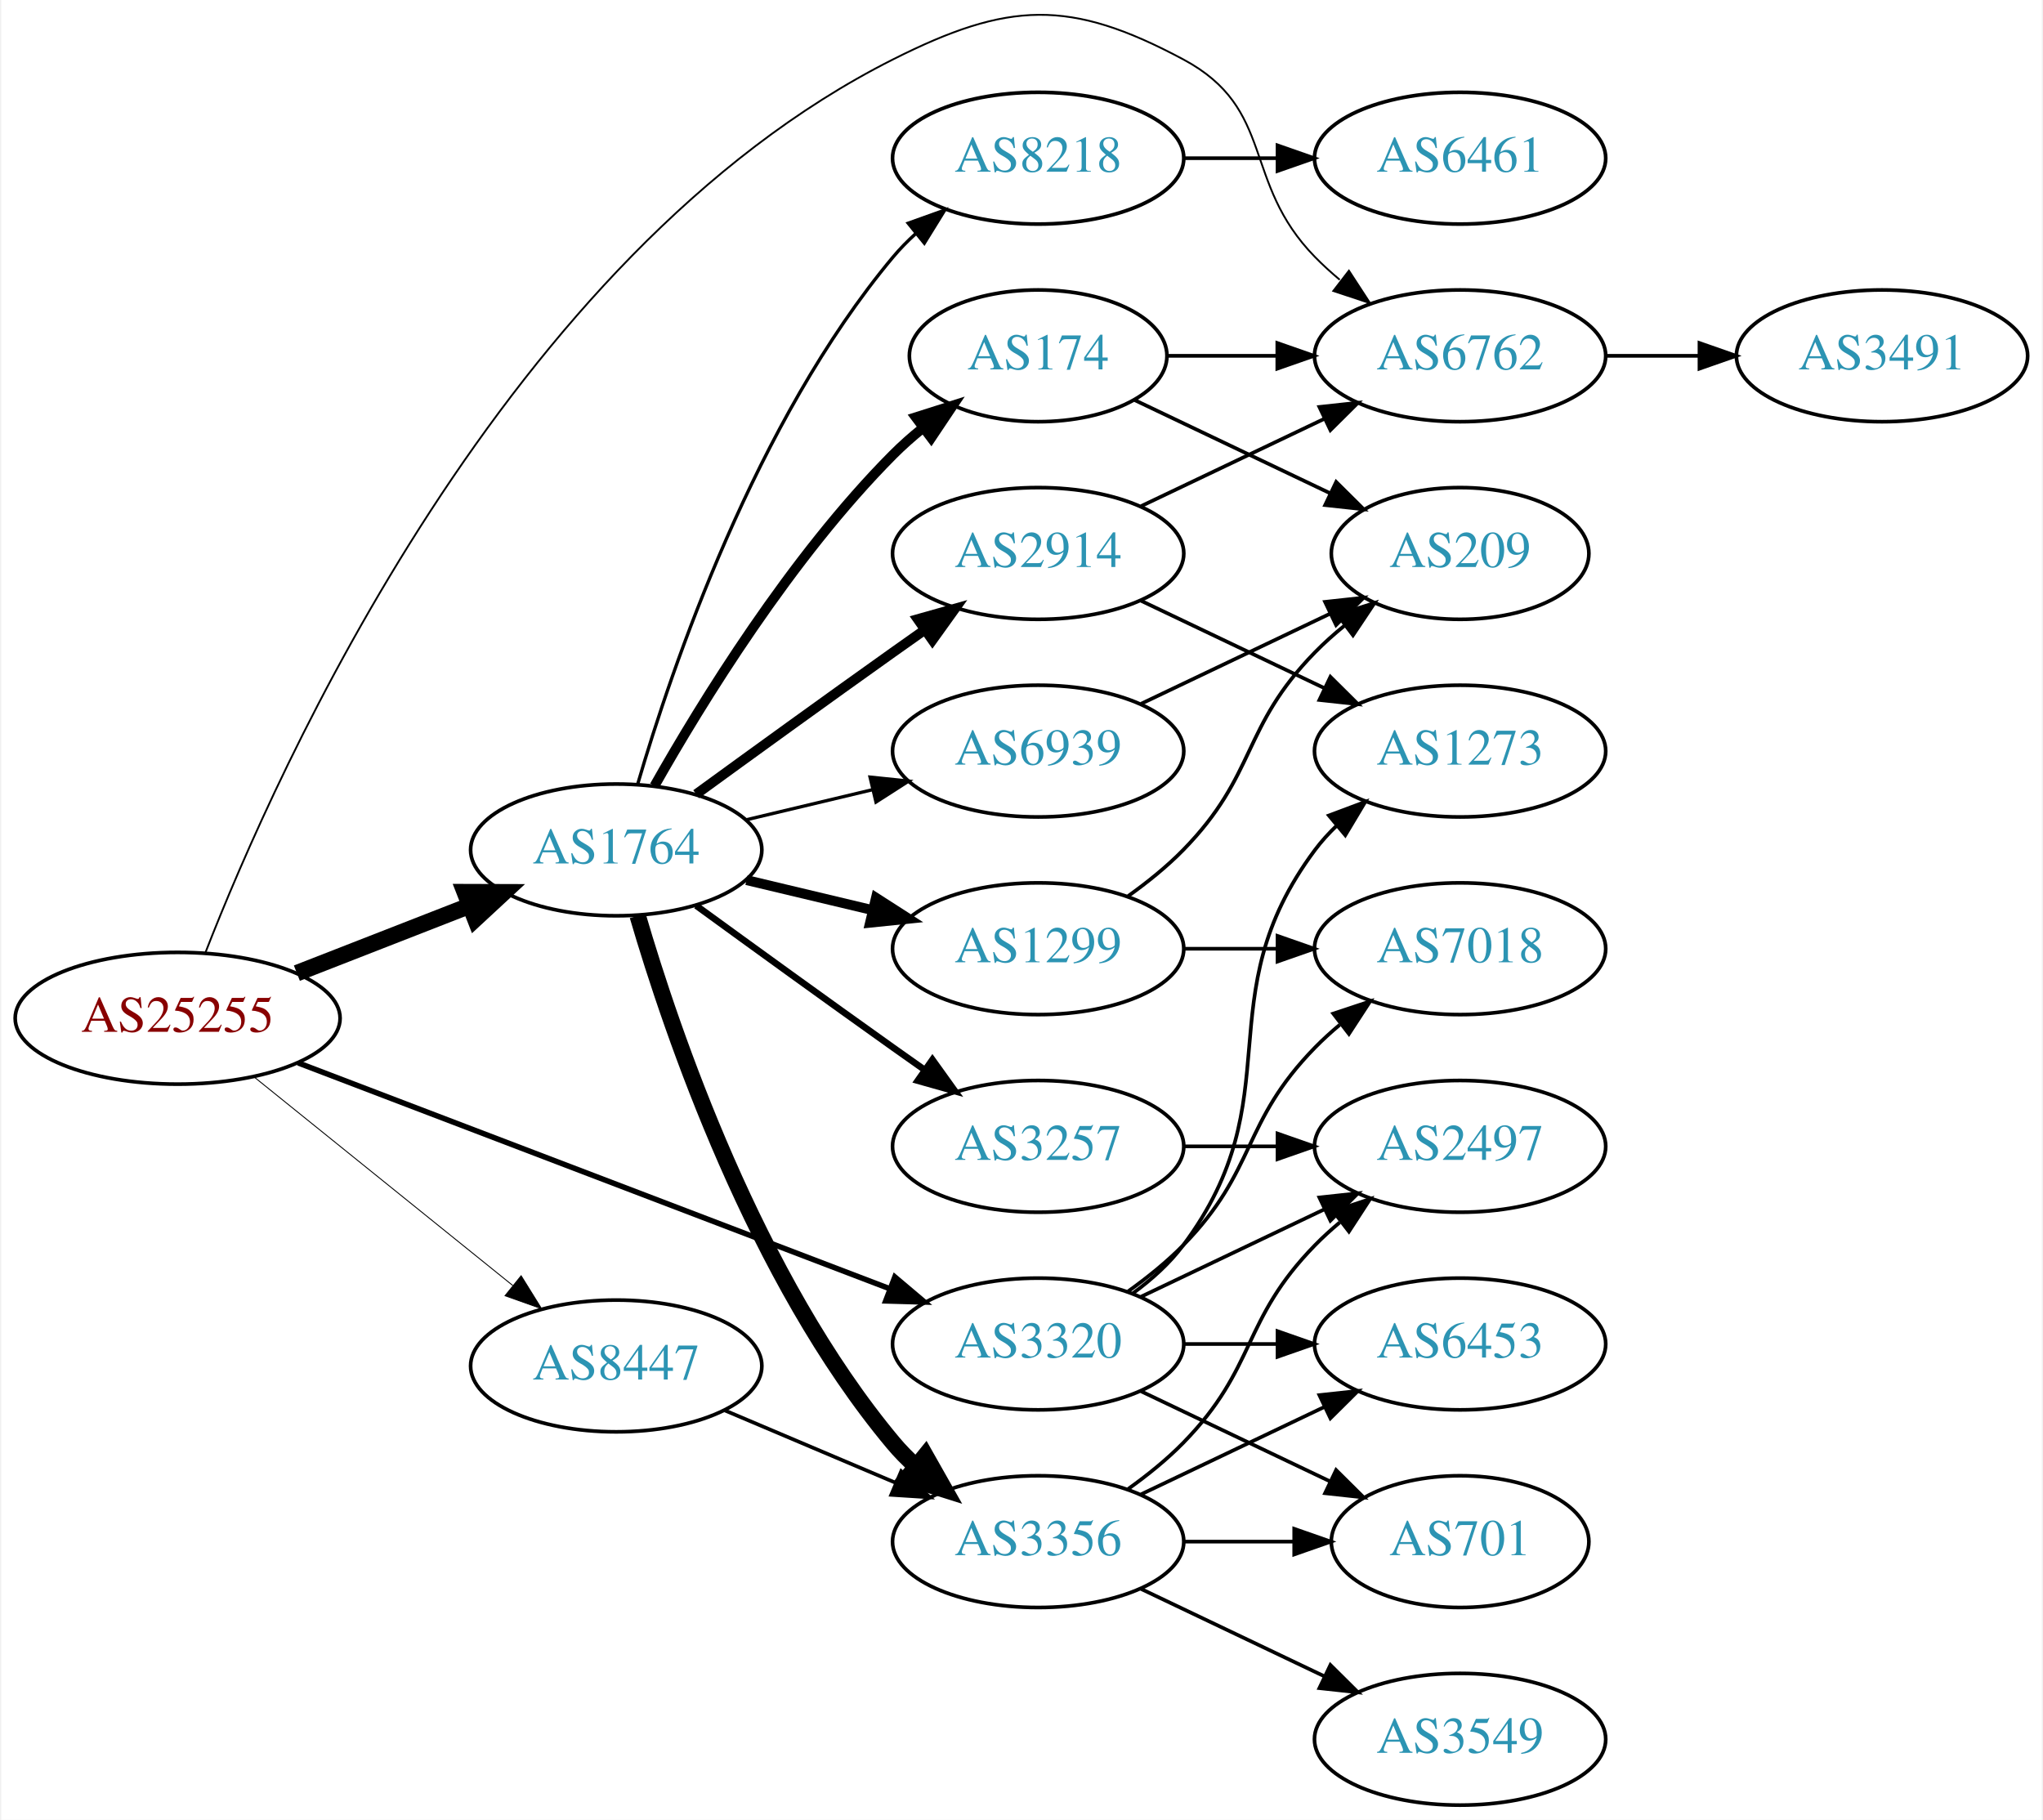
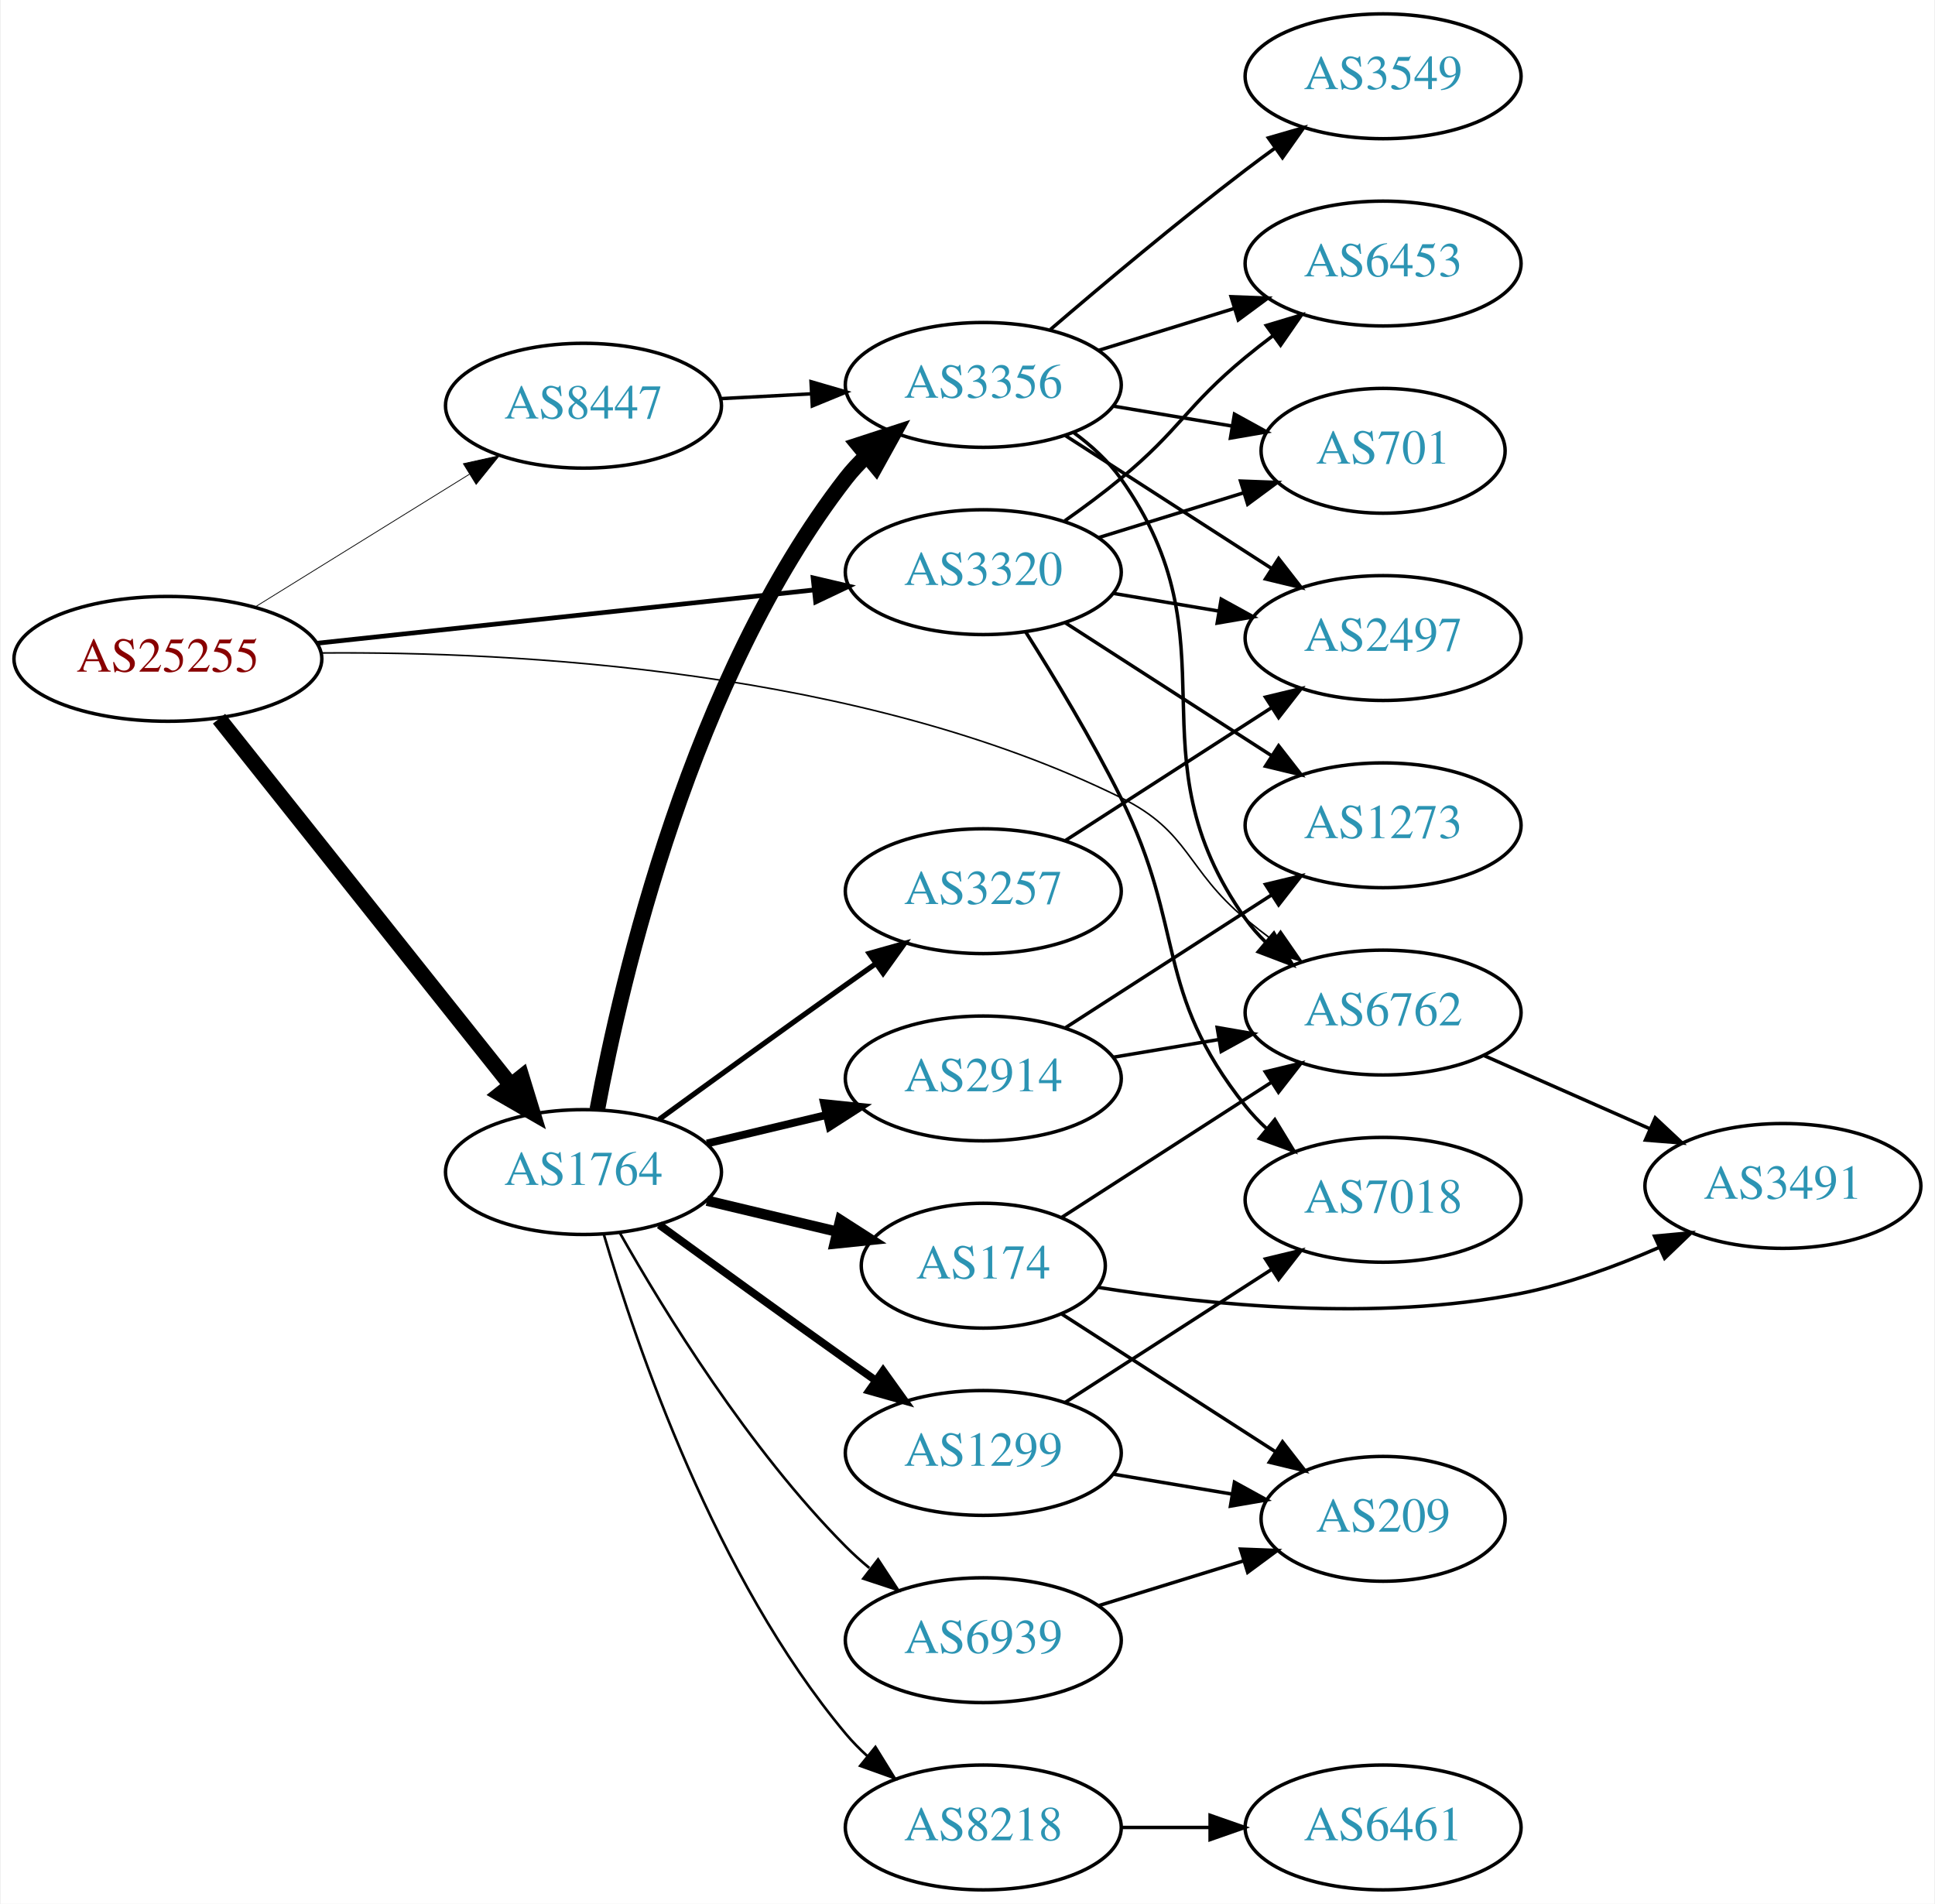
- <svg xmlns="http://www.w3.org/2000/svg" xmlns:xlink="http://www.w3.org/1999/xlink" width="558pt" height="497pt" viewBox="0.00 0.00 557.56 497.22">
-   <g id="graph0" class="graph" transform="scale(1 1) rotate(0) translate(4 493.225)">
-     <polygon fill="white" stroke="none" points="-4,4 -4,-493.225 553.564,-493.225 553.564,4 -4,4" />
+ <svg xmlns="http://www.w3.org/2000/svg" xmlns:xlink="http://www.w3.org/1999/xlink" width="558pt" height="549pt" viewBox="0.00 0.00 557.56 549.00">
+   <g id="graph0" class="graph" transform="scale(1 1) rotate(0) translate(4 545)">
+     <polygon fill="white" stroke="none" points="-4,4 -4,-545 553.564,-545 553.564,4 -4,4" />
    <g id="node1" class="node">
      <g id="a_node1">
        <a xlink:href="/asn/25255" xlink:title="AS25255 ~ ==&gt; TELE2 AUSTRIA &lt;== [AT]">
-           <ellipse fill="#ffffff" stroke="black" cx="44.196" cy="-215" rx="44.393" ry="18" />
-           <text text-anchor="middle" x="44.196" y="-211.3" font-family="Times,serif" font-size="14.00" fill="#880000">AS25255</text>
+           <ellipse fill="#ffffff" stroke="black" cx="44.196" cy="-355" rx="44.393" ry="18" />
+           <text text-anchor="middle" x="44.196" y="-351.3" font-family="Times,serif" font-size="14.00" fill="#880000">AS25255</text>
        </a>
      </g>
    </g>
    <g id="node2" class="node">
      <g id="a_node2">
        <a xlink:href="/asn/1764" xlink:title="AS1764 ~ NEXTLAYER-AS [AT]">
-           <ellipse fill="#ffffff" stroke="black" cx="164.039" cy="-261" rx="39.794" ry="18" />
-           <text text-anchor="middle" x="164.039" y="-257.3" font-family="Times,serif" font-size="14.00" fill="#2c94b3">AS1764</text>
+           <ellipse fill="#ffffff" stroke="black" cx="164.039" cy="-207" rx="39.794" ry="18" />
+           <text text-anchor="middle" x="164.039" y="-203.3" font-family="Times,serif" font-size="14.00" fill="#2c94b3">AS1764</text>
        </a>
      </g>
    </g>
    <g id="edge1" class="edge">
-       <path fill="none" stroke="black" stroke-width="4.5" d="M76.776,-227.327C91.205,-232.96 108.444,-239.689 123.706,-245.646" />
-       <polygon fill="black" stroke="black" stroke-width="4.5" points="122.652,-249.462 133.399,-249.43 125.516,-242.126 122.652,-249.462" />
+       <path fill="none" stroke="black" stroke-width="4.5" d="M58.945,-337.733C79.7,-311.666 119.146,-262.126 143.07,-232.079" />
+       <polygon fill="black" stroke="black" stroke-width="4.5" points="146.229,-234.433 149.378,-224.157 140.068,-229.528 146.229,-234.433" />
    </g>
    <g id="node3" class="node">
      <g id="a_node3">
        <a xlink:href="/asn/3320" xlink:title="AS3320 ~ DTAG [DE]">
-           <ellipse fill="#ffffff" stroke="black" cx="279.332" cy="-126" rx="39.794" ry="18" />
-           <text text-anchor="middle" x="279.332" y="-122.3" font-family="Times,serif" font-size="14.00" fill="#2c94b3">AS3320</text>
+           <ellipse fill="#ffffff" stroke="black" cx="279.332" cy="-380" rx="39.794" ry="18" />
+           <text text-anchor="middle" x="279.332" y="-376.3" font-family="Times,serif" font-size="14.00" fill="#2c94b3">AS3320</text>
        </a>
      </g>
    </g>
    <g id="edge2" class="edge">
-       <path fill="none" stroke="black" stroke-width="1.5" d="M77.124,-202.812C119.182,-186.756 193.134,-158.525 238.714,-141.124" />
-       <polygon fill="black" stroke="black" stroke-width="1.5" points="240.171,-144.314 248.265,-137.478 237.675,-137.775 240.171,-144.314" />
+       <path fill="none" stroke="black" stroke-width="1.35" d="M87.145,-359.498C127.475,-363.823 188.363,-370.352 230.544,-374.876" />
+       <polygon fill="black" stroke="black" stroke-width="1.35" points="230.258,-378.365 240.574,-375.951 231.004,-371.405 230.258,-378.365" />
    </g>
    <g id="node4" class="node">
      <g id="a_node4">
        <a xlink:href="/asn/6762" xlink:title="AS6762 ~ TELECOM ITALIA SPARKLE S.p.A. [IT]">
-           <ellipse fill="#ffffff" stroke="black" cx="394.625" cy="-396" rx="39.794" ry="18" />
-           <text text-anchor="middle" x="394.625" y="-392.3" font-family="Times,serif" font-size="14.00" fill="#2c94b3">AS6762</text>
+           <ellipse fill="#ffffff" stroke="black" cx="394.625" cy="-253" rx="39.794" ry="18" />
+           <text text-anchor="middle" x="394.625" y="-249.3" font-family="Times,serif" font-size="14.00" fill="#2c94b3">AS6762</text>
        </a>
      </g>
    </g>
    <g id="edge3" class="edge">
-       <path fill="none" stroke="black" stroke-width="0.5" d="M51.761,-232.87C71.219,-282.834 133.919,-423.791 239.685,-477 271.167,-492.838 287.907,-493.629 318.978,-477 344.409,-463.39 334.806,-443.617 354.978,-423 357.071,-420.861 359.354,-418.782 361.731,-416.79" />
-       <polygon fill="black" stroke="black" stroke-width="0.5" points="364.249,-419.268 370.031,-410.389 359.974,-413.725 364.249,-419.268" />
+       <path fill="none" stroke="black" stroke-width="0.45" d="M88.398,-356.697C144.475,-357.164 244.016,-351.971 318.978,-315 338.992,-305.129 337.775,-294.214 354.978,-280 357.502,-277.915 360.181,-275.822 362.904,-273.775" />
+       <polygon fill="black" stroke="black" stroke-width="0.45" points="365.064,-276.532 371.099,-267.824 360.951,-270.868 365.064,-276.532" />
    </g>
    <g id="node5" class="node">
      <g id="a_node5">
        <a xlink:href="/asn/8447" xlink:title="AS8447 ~ A1 Telekom Austria AG [AT]">
-           <ellipse fill="#ffffff" stroke="black" cx="164.039" cy="-120" rx="39.794" ry="18" />
-           <text text-anchor="middle" x="164.039" y="-116.3" font-family="Times,serif" font-size="14.00" fill="#2c94b3">AS8447</text>
+           <ellipse fill="#ffffff" stroke="black" cx="164.039" cy="-428" rx="39.794" ry="18" />
+           <text text-anchor="middle" x="164.039" y="-424.3" font-family="Times,serif" font-size="14.00" fill="#2c94b3">AS8447</text>
        </a>
      </g>
    </g>
    <g id="edge4" class="edge">
-       <path fill="none" stroke="black" stroke-width="0.25" d="M64.92,-199.099C84.325,-183.456 114.111,-159.443 135.775,-141.979" />
-       <polygon fill="black" stroke="black" stroke-width="0.25" points="138.054,-144.638 143.642,-135.637 133.66,-139.188 138.054,-144.638" />
+       <path fill="none" stroke="black" stroke-width="0.225" d="M69.328,-369.949C87.196,-381.018 111.715,-396.206 131.191,-408.271" />
+       <polygon fill="black" stroke="black" stroke-width="0.225" points="129.398,-411.278 139.742,-413.569 133.085,-405.327 129.398,-411.278" />
    </g>
    <g id="node6" class="node">
      <g id="a_node6">
-         <a xlink:href="/asn/2914" xlink:title="AS2914 ~ NTT America, Inc. [US]">
-           <ellipse fill="#ffffff" stroke="black" cx="279.332" cy="-342" rx="39.794" ry="18" />
-           <text text-anchor="middle" x="279.332" y="-338.3" font-family="Times,serif" font-size="14.00" fill="#2c94b3">AS2914</text>
+         <a xlink:href="/asn/3257" xlink:title="AS3257 ~ GTT [DE]">
+           <ellipse fill="#ffffff" stroke="black" cx="279.332" cy="-288" rx="39.794" ry="18" />
+           <text text-anchor="middle" x="279.332" y="-284.3" font-family="Times,serif" font-size="14.00" fill="#2c94b3">AS3257</text>
        </a>
      </g>
    </g>
    <g id="edge5" class="edge">
-       <path fill="none" stroke="black" stroke-width="2.7" d="M185.887,-276.222C200.821,-287.091 221.435,-302.025 239.685,-315 242.506,-317.005 245.449,-319.085 248.397,-321.159" />
-       <polygon fill="black" stroke="black" stroke-width="2.7" points="246.424,-324.05 256.621,-326.926 250.443,-318.319 246.424,-324.05" />
+       <path fill="none" stroke="black" stroke-width="1.5" d="M185.887,-222.222C200.821,-233.091 221.435,-248.025 239.685,-261 242.506,-263.005 245.449,-265.085 248.397,-267.159" />
+       <polygon fill="black" stroke="black" stroke-width="1.5" points="246.424,-270.05 256.621,-272.926 250.443,-264.319 246.424,-270.05" />
    </g>
    <g id="node7" class="node">
      <g id="a_node7">
-         <a xlink:href="/asn/6939" xlink:title="AS6939 ~ Hurricane Electric LLC [US]">
-           <ellipse fill="#ffffff" stroke="black" cx="279.332" cy="-288" rx="39.794" ry="18" />
-           <text text-anchor="middle" x="279.332" y="-284.3" font-family="Times,serif" font-size="14.00" fill="#2c94b3">AS6939</text>
+         <a xlink:href="/asn/2914" xlink:title="AS2914 ~ NTT America, Inc. [US]">
+           <ellipse fill="#ffffff" stroke="black" cx="279.332" cy="-234" rx="39.794" ry="18" />
+           <text text-anchor="middle" x="279.332" y="-230.3" font-family="Times,serif" font-size="14.00" fill="#2c94b3">AS2914</text>
        </a>
      </g>
    </g>
    <g id="edge6" class="edge">
-       <path fill="none" stroke="black" stroke-width="0.9" d="M199.646,-269.248C210.517,-271.838 222.671,-274.735 234.114,-277.462" />
-       <polygon fill="black" stroke="black" stroke-width="0.9" points="233.397,-280.889 243.936,-279.803 235.02,-274.08 233.397,-280.889" />
+       <path fill="none" stroke="black" stroke-width="2.25" d="M199.646,-215.248C210.517,-217.838 222.671,-220.735 234.114,-223.462" />
+       <polygon fill="black" stroke="black" stroke-width="2.25" points="233.397,-226.889 243.936,-225.803 235.02,-220.08 233.397,-226.889" />
    </g>
    <g id="node8" class="node">
      <g id="a_node8">
-         <a xlink:href="/asn/8218" xlink:title="AS8218 ~ legacy Neotelecoms [FR]">
-           <ellipse fill="#ffffff" stroke="black" cx="279.332" cy="-450" rx="39.794" ry="18" />
-           <text text-anchor="middle" x="279.332" y="-446.3" font-family="Times,serif" font-size="14.00" fill="#2c94b3">AS8218</text>
+         <a xlink:href="/asn/3356" xlink:title="AS3356 ~ Level 3 Parent, LLC [US]">
+           <ellipse fill="#ffffff" stroke="black" cx="279.332" cy="-434" rx="39.794" ry="18" />
+           <text text-anchor="middle" x="279.332" y="-430.3" font-family="Times,serif" font-size="14.00" fill="#2c94b3">AS3356</text>
        </a>
      </g>
    </g>
    <g id="edge7" class="edge">
-       <path fill="none" stroke="black" stroke-width="0.9" d="M169.913,-279.002C179.227,-310.844 202.043,-377.981 239.685,-423 241.555,-425.237 243.654,-427.374 245.88,-429.396" />
-       <polygon fill="black" stroke="black" stroke-width="0.9" points="243.823,-432.234 253.799,-435.804 248.227,-426.793 243.823,-432.234" />
+       <path fill="none" stroke="black" stroke-width="4.5" d="M168.034,-225.06C174.973,-262.403 195.086,-349.428 239.685,-407 241.471,-409.305 243.508,-411.491 245.692,-413.548" />
+       <polygon fill="black" stroke="black" stroke-width="4.5" points="243.313,-416.689 253.531,-420.019 248.326,-410.616 243.313,-416.689" />
    </g>
    <g id="node9" class="node">
      <g id="a_node9">
-         <a xlink:href="/asn/3257" xlink:title="AS3257 ~ GTT [DE]">
-           <ellipse fill="#ffffff" stroke="black" cx="279.332" cy="-180" rx="39.794" ry="18" />
-           <text text-anchor="middle" x="279.332" y="-176.3" font-family="Times,serif" font-size="14.00" fill="#2c94b3">AS3257</text>
+         <a xlink:href="/asn/8218" xlink:title="AS8218 ~ legacy Neotelecoms [FR]">
+           <ellipse fill="#ffffff" stroke="black" cx="279.332" cy="-18" rx="39.794" ry="18" />
+           <text text-anchor="middle" x="279.332" y="-14.3" font-family="Times,serif" font-size="14.00" fill="#2c94b3">AS8218</text>
        </a>
      </g>
    </g>
    <g id="edge8" class="edge">
-       <path fill="none" stroke="black" stroke-width="1.8" d="M185.887,-245.778C200.821,-234.909 221.435,-219.975 239.685,-207 242.506,-204.995 245.449,-202.915 248.397,-200.841" />
-       <polygon fill="black" stroke="black" stroke-width="1.8" points="250.443,-203.681 256.621,-195.074 246.424,-197.95 250.443,-203.681" />
+       <path fill="none" stroke="black" stroke-width="0.75" d="M169.913,-188.998C179.227,-157.156 202.043,-90.019 239.685,-45 241.555,-42.763 243.654,-40.626 245.88,-38.604" />
+       <polygon fill="black" stroke="black" stroke-width="0.75" points="248.227,-41.208 253.799,-32.196 243.823,-35.766 248.227,-41.208" />
    </g>
    <g id="node10" class="node">
      <g id="a_node10">
-         <a xlink:href="/asn/1299" xlink:title="AS1299 ~ Telia Carrier [EU]">
-           <ellipse fill="#ffffff" stroke="black" cx="279.332" cy="-234" rx="39.794" ry="18" />
-           <text text-anchor="middle" x="279.332" y="-230.3" font-family="Times,serif" font-size="14.00" fill="#2c94b3">AS1299</text>
+         <a xlink:href="/asn/174" xlink:title="AS174 ~ Cogent Communications [US]">
+           <ellipse fill="#ffffff" stroke="black" cx="279.332" cy="-180" rx="35.194" ry="18" />
+           <text text-anchor="middle" x="279.332" y="-176.3" font-family="Times,serif" font-size="14.00" fill="#2c94b3">AS174</text>
        </a>
      </g>
    </g>
    <g id="edge9" class="edge">
-       <path fill="none" stroke="black" stroke-width="2.7" d="M199.646,-252.752C210.517,-250.162 222.671,-247.265 234.114,-244.538" />
-       <polygon fill="black" stroke="black" stroke-width="2.7" points="235.02,-247.92 243.936,-242.197 233.397,-241.111 235.02,-247.92" />
+       <path fill="none" stroke="black" stroke-width="3" d="M199.646,-198.752C211.44,-195.942 224.745,-192.771 237.013,-189.847" />
+       <polygon fill="black" stroke="black" stroke-width="3" points="238.101,-193.186 247.018,-187.463 236.479,-186.376 238.101,-193.186" />
    </g>
    <g id="node11" class="node">
      <g id="a_node11">
-         <a xlink:href="/asn/174" xlink:title="AS174 ~ Cogent Communications [US]">
-           <ellipse fill="#ffffff" stroke="black" cx="279.332" cy="-396" rx="35.194" ry="18" />
-           <text text-anchor="middle" x="279.332" y="-392.3" font-family="Times,serif" font-size="14.00" fill="#2c94b3">AS174</text>
+         <a xlink:href="/asn/1299" xlink:title="AS1299 ~ Telia Carrier [EU]">
+           <ellipse fill="#ffffff" stroke="black" cx="279.332" cy="-126" rx="39.794" ry="18" />
+           <text text-anchor="middle" x="279.332" y="-122.3" font-family="Times,serif" font-size="14.00" fill="#2c94b3">AS1299</text>
        </a>
      </g>
    </g>
    <g id="edge10" class="edge">
-       <path fill="none" stroke="black" stroke-width="2.7" d="M174.498,-278.49C187.28,-301.096 211.712,-340.886 239.685,-369 242.185,-371.513 244.946,-373.949 247.807,-376.261" />
-       <polygon fill="black" stroke="black" stroke-width="2.7" points="245.905,-379.21 256.004,-382.413 250.108,-373.611 245.905,-379.21" />
+       <path fill="none" stroke="black" stroke-width="2.25" d="M185.887,-191.778C200.821,-180.909 221.435,-165.975 239.685,-153 242.506,-150.995 245.449,-148.915 248.397,-146.841" />
+       <polygon fill="black" stroke="black" stroke-width="2.25" points="250.443,-149.681 256.621,-141.074 246.424,-143.95 250.443,-149.681" />
    </g>
    <g id="node12" class="node">
      <g id="a_node12">
-         <a xlink:href="/asn/3356" xlink:title="AS3356 ~ Level 3 Parent, LLC [US]">
+         <a xlink:href="/asn/6939" xlink:title="AS6939 ~ Hurricane Electric LLC [US]">
          <ellipse fill="#ffffff" stroke="black" cx="279.332" cy="-72" rx="39.794" ry="18" />
-           <text text-anchor="middle" x="279.332" y="-68.3" font-family="Times,serif" font-size="14.00" fill="#2c94b3">AS3356</text>
+           <text text-anchor="middle" x="279.332" y="-68.3" font-family="Times,serif" font-size="14.00" fill="#2c94b3">AS6939</text>
        </a>
      </g>
    </g>
    <g id="edge11" class="edge">
-       <path fill="none" stroke="black" stroke-width="4.5" d="M169.913,-242.998C179.227,-211.156 202.043,-144.019 239.685,-99 241.555,-96.763 243.654,-94.626 245.88,-92.604" />
-       <polygon fill="black" stroke="black" stroke-width="4.5" points="248.502,-95.548 253.799,-86.196 243.548,-89.426 248.502,-95.548" />
+       <path fill="none" stroke="black" stroke-width="0.75" d="M174.498,-189.51C187.28,-166.904 211.712,-127.114 239.685,-99 241.796,-96.879 244.092,-94.812 246.477,-92.829" />
+       <polygon fill="black" stroke="black" stroke-width="0.75" points="248.993,-95.31 254.793,-86.444 244.73,-89.758 248.993,-95.31" />
+     </g>
+     <g id="node13" class="node">
+       <g id="a_node13">
+         <a xlink:href="/asn/1273" xlink:title="AS1273 ~ Vodafone Group PLC [EU]">
+           <ellipse fill="#ffffff" stroke="black" cx="394.625" cy="-307" rx="39.794" ry="18" />
+           <text text-anchor="middle" x="394.625" y="-303.3" font-family="Times,serif" font-size="14.00" fill="#2c94b3">AS1273</text>
+         </a>
+       </g>
+     </g>
+     <g id="edge27" class="edge">
+       <path fill="none" stroke="black" d="M302.986,-365.403C320.044,-354.411 343.628,-339.215 362.463,-327.079" />
+       <polygon fill="black" stroke="black" points="364.499,-329.931 371.01,-321.572 360.708,-324.046 364.499,-329.931" />
+     </g>
+     <g id="node14" class="node">
+       <g id="a_node14">
+         <a xlink:href="/asn/6453" xlink:title="AS6453 ~ TATA COMMUNICATIONS (AMERICA) INC [US]">
+           <ellipse fill="#ffffff" stroke="black" cx="394.625" cy="-469" rx="39.794" ry="18" />
+           <text text-anchor="middle" x="394.625" y="-465.3" font-family="Times,serif" font-size="14.00" fill="#2c94b3">AS6453</text>
+         </a>
+       </g>
+     </g>
+     <g id="edge29" class="edge">
+       <path fill="none" stroke="black" d="M302.857,-394.824C308.264,-398.629 313.93,-402.829 318.978,-407 336.181,-421.214 337.775,-427.786 354.978,-442 357.502,-444.085 360.181,-446.178 362.904,-448.225" />
+       <polygon fill="black" stroke="black" points="360.951,-451.132 371.099,-454.176 365.064,-445.468 360.951,-451.132" />
+     </g>
+     <g id="node16" class="node">
+       <g id="a_node16">
+         <a xlink:href="/asn/2497" xlink:title="AS2497 ~ Internet Initiative Japan Inc. [JP]">
+           <ellipse fill="#ffffff" stroke="black" cx="394.625" cy="-361" rx="39.794" ry="18" />
+           <text text-anchor="middle" x="394.625" y="-357.3" font-family="Times,serif" font-size="14.00" fill="#2c94b3">AS2497</text>
+         </a>
+       </g>
+     </g>
+     <g id="edge30" class="edge">
+       <path fill="none" stroke="black" d="M316.802,-373.884C326.505,-372.256 337.116,-370.477 347.271,-368.774" />
+       <polygon fill="black" stroke="black" points="347.939,-372.211 357.223,-367.105 346.781,-365.307 347.939,-372.211" />
+     </g>
+     <g id="node17" class="node">
+       <g id="a_node17">
+         <a xlink:href="/asn/701" xlink:title="AS701 ~ UUNET [US]">
+           <ellipse fill="#ffffff" stroke="black" cx="394.625" cy="-415" rx="35.194" ry="18" />
+           <text text-anchor="middle" x="394.625" y="-411.3" font-family="Times,serif" font-size="14.00" fill="#2c94b3">AS701</text>
+         </a>
+       </g>
+     </g>
+     <g id="edge28" class="edge">
+       <path fill="none" stroke="black" d="M312.494,-389.936C325.549,-393.969 340.752,-398.666 354.446,-402.897" />
+       <polygon fill="black" stroke="black" points="353.511,-406.271 364.099,-405.878 355.577,-399.583 353.511,-406.271" />
+     </g>
+     <g id="node21" class="node">
+       <g id="a_node21">
+         <a xlink:href="/asn/7018" xlink:title="AS7018 ~ AT&amp;T Services, Inc. [US]">
+           <ellipse fill="#ffffff" stroke="black" cx="394.625" cy="-199" rx="39.794" ry="18" />
+           <text text-anchor="middle" x="394.625" y="-195.3" font-family="Times,serif" font-size="14.00" fill="#2c94b3">AS7018</text>
+         </a>
+       </g>
+     </g>
+     <g id="edge31" class="edge">
+       <path fill="none" stroke="black" d="M291.57,-362.747C299.71,-349.874 310.695,-331.702 318.978,-315 337.936,-276.774 328.392,-259.374 354.978,-226 356.795,-223.719 358.854,-221.551 361.054,-219.507" />
+       <polygon fill="black" stroke="black" points="363.407,-222.104 368.922,-213.058 358.97,-216.69 363.407,-222.104" />
+     </g>
+     <g id="node20" class="node">
+       <g id="a_node20">
+         <a xlink:href="/asn/3491" xlink:title="AS3491 ~ PCCW Global, Inc. [US]">
+           <ellipse fill="#ffffff" stroke="black" cx="509.918" cy="-203" rx="39.794" ry="18" />
+           <text text-anchor="middle" x="509.918" y="-199.3" font-family="Times,serif" font-size="14.00" fill="#2c94b3">AS3491</text>
+         </a>
+       </g>
+     </g>
+     <g id="edge32" class="edge">
+       <path fill="none" stroke="black" d="M423.63,-240.64C438.064,-234.27 455.865,-226.414 471.464,-219.53" />
+       <polygon fill="black" stroke="black" points="473.107,-222.63 480.842,-215.391 470.28,-216.226 473.107,-222.63" />
+     </g>
+     <g id="edge33" class="edge">
+       <path fill="none" stroke="black" d="M203.711,-430.048C212.096,-430.492 221.068,-430.967 229.778,-431.429" />
+       <polygon fill="black" stroke="black" points="229.663,-434.927 239.834,-431.961 230.033,-427.937 229.663,-434.927" />
+     </g>
+     <g id="edge25" class="edge">
+       <path fill="none" stroke="black" d="M302.986,-302.597C320.044,-313.589 343.628,-328.785 362.463,-340.921" />
+       <polygon fill="black" stroke="black" points="360.708,-343.954 371.01,-346.428 364.499,-338.069 360.708,-343.954" />
+     </g>
+     <g id="edge13" class="edge">
+       <path fill="none" stroke="black" d="M316.802,-240.116C326.505,-241.744 337.116,-243.523 347.271,-245.226" />
+       <polygon fill="black" stroke="black" points="346.781,-248.693 357.223,-246.895 347.939,-241.789 346.781,-248.693" />
+     </g>
+     <g id="edge12" class="edge">
+       <path fill="none" stroke="black" d="M302.986,-248.597C320.044,-259.589 343.628,-274.785 362.463,-286.921" />
+       <polygon fill="black" stroke="black" points="360.708,-289.954 371.01,-292.428 364.499,-284.069 360.708,-289.954" />
+     </g>
+     <g id="edge17" class="edge">
+       <path fill="none" stroke="black" d="M305.432,-420.242C310.499,-416.506 315.371,-412.068 318.978,-407 353,-359.203 320.957,-327.797 354.978,-280 356.669,-277.625 358.638,-275.387 360.774,-273.296" />
+       <polygon fill="black" stroke="black" points="363.137,-275.881 368.524,-266.758 358.624,-270.531 363.137,-275.881" />
+     </g>
+     <g id="edge14" class="edge">
+       <path fill="none" stroke="black" d="M312.494,-443.936C324.692,-447.705 338.767,-452.053 351.732,-456.058" />
+       <polygon fill="black" stroke="black" points="350.794,-459.431 361.382,-459.039 352.861,-452.743 350.794,-459.431" />
    </g>
    <g id="node15" class="node">
      <g id="a_node15">
-         <a xlink:href="/asn/2497" xlink:title="AS2497 ~ Internet Initiative Japan Inc. [JP]">
-           <ellipse fill="#ffffff" stroke="black" cx="394.625" cy="-180" rx="39.794" ry="18" />
-           <text text-anchor="middle" x="394.625" y="-176.3" font-family="Times,serif" font-size="14.00" fill="#2c94b3">AS2497</text>
-         </a>
-       </g>
-     </g>
-     <g id="edge26" class="edge">
-       <path fill="none" stroke="black" d="M307.468,-138.934C322.462,-146.081 341.283,-155.052 357.506,-162.785" />
-       <polygon fill="black" stroke="black" points="356.177,-166.028 366.71,-167.171 359.188,-159.709 356.177,-166.028" />
-     </g>
-     <g id="node16" class="node">
-       <g id="a_node16">
-         <a xlink:href="/asn/7018" xlink:title="AS7018 ~ AT&amp;T Services, Inc. [US]">
-           <ellipse fill="#ffffff" stroke="black" cx="394.625" cy="-234" rx="39.794" ry="18" />
-           <text text-anchor="middle" x="394.625" y="-230.3" font-family="Times,serif" font-size="14.00" fill="#2c94b3">AS7018</text>
-         </a>
-       </g>
-     </g>
-     <g id="edge27" class="edge">
-       <path fill="none" stroke="black" d="M303.926,-140.389C309.182,-144.148 314.513,-148.437 318.978,-153 339.151,-173.617 334.806,-186.383 354.978,-207 357.071,-209.139 359.354,-211.218 361.731,-213.21" />
-       <polygon fill="black" stroke="black" points="359.974,-216.275 370.031,-219.611 364.249,-210.732 359.974,-216.275" />
-     </g>
-     <g id="node17" class="node">
-       <g id="a_node17">
-         <a xlink:href="/asn/6453" xlink:title="AS6453 ~ TATA COMMUNICATIONS (AMERICA) INC [US]">
-           <ellipse fill="#ffffff" stroke="black" cx="394.625" cy="-126" rx="39.794" ry="18" />
-           <text text-anchor="middle" x="394.625" y="-122.3" font-family="Times,serif" font-size="14.00" fill="#2c94b3">AS6453</text>
-         </a>
-       </g>
-     </g>
-     <g id="edge28" class="edge">
-       <path fill="none" stroke="black" d="M319.004,-126C327.207,-126 335.971,-126 344.503,-126" />
-       <polygon fill="black" stroke="black" points="344.742,-129.5 354.742,-126 344.742,-122.5 344.742,-129.5" />
+         <a xlink:href="/asn/3549" xlink:title="AS3549 ~ Level 3 Parent, LLC [US]">
+           <ellipse fill="#ffffff" stroke="black" cx="394.625" cy="-523" rx="39.794" ry="18" />
+           <text text-anchor="middle" x="394.625" y="-519.3" font-family="Times,serif" font-size="14.00" fill="#2c94b3">AS3549</text>
+         </a>
+       </g>
+     </g>
+     <g id="edge15" class="edge">
+       <path fill="none" stroke="black" d="M298.695,-449.982C313.596,-462.77 335.285,-480.984 354.978,-496 357.73,-498.098 360.627,-500.24 363.546,-502.354" />
+       <polygon fill="black" stroke="black" points="361.553,-505.231 371.73,-508.176 365.611,-499.527 361.553,-505.231" />
+     </g>
+     <g id="edge16" class="edge">
+       <path fill="none" stroke="black" d="M302.986,-419.403C320.044,-408.411 343.628,-393.215 362.463,-381.079" />
+       <polygon fill="black" stroke="black" points="364.499,-383.931 371.01,-375.572 360.708,-378.046 364.499,-383.931" />
+     </g>
+     <g id="edge18" class="edge">
+       <path fill="none" stroke="black" d="M316.802,-427.884C327.697,-426.056 339.738,-424.037 350.992,-422.15" />
+       <polygon fill="black" stroke="black" points="351.767,-425.569 361.05,-420.463 350.609,-418.665 351.767,-425.569" />
+     </g>
+     <g id="node18" class="node">
+       <g id="a_node18">
+         <a xlink:href="/asn/6461" xlink:title="AS6461 ~ Zayo Bandwidth [US]">
+           <ellipse fill="#ffffff" stroke="black" cx="394.625" cy="-18" rx="39.794" ry="18" />
+           <text text-anchor="middle" x="394.625" y="-14.3" font-family="Times,serif" font-size="14.00" fill="#2c94b3">AS6461</text>
+         </a>
+       </g>
+     </g>
+     <g id="edge19" class="edge">
+       <path fill="none" stroke="black" d="M319.004,-18C327.207,-18 335.971,-18 344.503,-18" />
+       <polygon fill="black" stroke="black" points="344.742,-21.5 354.742,-18 344.742,-14.5 344.742,-21.5" />
+     </g>
+     <g id="edge22" class="edge">
+       <path fill="none" stroke="black" d="M301.908,-193.903C319.056,-204.952 343.272,-220.555 362.516,-232.955" />
+       <polygon fill="black" stroke="black" points="360.662,-235.924 370.964,-238.399 364.454,-230.04 360.662,-235.924" />
    </g>
    <g id="node19" class="node">
      <g id="a_node19">
-         <a xlink:href="/asn/701" xlink:title="AS701 ~ UUNET [US]">
-           <ellipse fill="#ffffff" stroke="black" cx="394.625" cy="-72" rx="35.194" ry="18" />
-           <text text-anchor="middle" x="394.625" y="-68.3" font-family="Times,serif" font-size="14.00" fill="#2c94b3">AS701</text>
-         </a>
-       </g>
-     </g>
-     <g id="edge25" class="edge">
-       <path fill="none" stroke="black" d="M307.468,-113.066C322.9,-105.71 342.385,-96.423 358.92,-88.541" />
-       <polygon fill="black" stroke="black" points="360.741,-91.551 368.262,-84.089 357.729,-85.232 360.741,-91.551" />
-     </g>
-     <g id="node20" class="node">
-       <g id="a_node20">
-         <a xlink:href="/asn/1273" xlink:title="AS1273 ~ Vodafone Group PLC [EU]">
-           <ellipse fill="#ffffff" stroke="black" cx="394.625" cy="-288" rx="39.794" ry="18" />
-           <text text-anchor="middle" x="394.625" y="-284.3" font-family="Times,serif" font-size="14.00" fill="#2c94b3">AS1273</text>
-         </a>
-       </g>
-     </g>
-     <g id="edge29" class="edge">
-       <path fill="none" stroke="black" d="M305.262,-139.882C310.338,-143.611 315.256,-148.016 318.978,-153 349.249,-193.542 324.707,-220.458 354.978,-261 356.723,-263.336 358.73,-265.545 360.893,-267.617" />
-       <polygon fill="black" stroke="black" points="358.771,-270.405 368.694,-274.118 363.253,-265.027 358.771,-270.405" />
-     </g>
-     <g id="node21" class="node">
-       <g id="a_node21">
-         <a xlink:href="/asn/3491" xlink:title="AS3491 ~ PCCW Global, Inc. [US]">
-           <ellipse fill="#ffffff" stroke="black" cx="509.918" cy="-396" rx="39.794" ry="18" />
-           <text text-anchor="middle" x="509.918" y="-392.3" font-family="Times,serif" font-size="14.00" fill="#2c94b3">AS3491</text>
-         </a>
-       </g>
-     </g>
-     <g id="edge30" class="edge">
-       <path fill="none" stroke="black" d="M434.297,-396C442.5,-396 451.264,-396 459.796,-396" />
-       <polygon fill="black" stroke="black" points="460.035,-399.5 470.035,-396 460.035,-392.5 460.035,-399.5" />
-     </g>
-     <g id="edge31" class="edge">
-       <path fill="none" stroke="black" d="M193.627,-107.888C207.85,-101.862 225.229,-94.498 240.536,-88.013" />
-       <polygon fill="black" stroke="black" points="241.91,-91.232 249.752,-84.109 239.179,-84.787 241.91,-91.232" />
+         <a xlink:href="/asn/209" xlink:title="AS209 ~ CenturyLink Communications, LLC [US]">
+           <ellipse fill="#ffffff" stroke="black" cx="394.625" cy="-107" rx="35.194" ry="18" />
+           <text text-anchor="middle" x="394.625" y="-103.3" font-family="Times,serif" font-size="14.00" fill="#2c94b3">AS209</text>
+         </a>
+       </g>
+     </g>
+     <g id="edge20" class="edge">
+       <path fill="none" stroke="black" d="M301.908,-166.097C319.39,-154.833 344.218,-138.835 363.634,-126.324" />
+       <polygon fill="black" stroke="black" points="365.618,-129.209 372.129,-120.851 361.827,-123.325 365.618,-129.209" />
+     </g>
+     <g id="edge21" class="edge">
+       <path fill="none" stroke="black" d="M312.507,-173.746C343.884,-168.717 392.804,-163.732 434.271,-172 447.736,-174.685 461.813,-179.846 474.066,-185.198" />
+       <polygon fill="black" stroke="black" points="472.906,-188.516 483.456,-189.488 475.815,-182.149 472.906,-188.516" />
+     </g>
+     <g id="edge23" class="edge">
+       <path fill="none" stroke="black" d="M316.802,-119.884C327.697,-118.056 339.738,-116.037 350.992,-114.15" />
+       <polygon fill="black" stroke="black" points="351.767,-117.569 361.05,-112.463 350.609,-110.665 351.767,-117.569" />
    </g>
    <g id="edge24" class="edge">
-       <path fill="none" stroke="black" d="M307.468,-354.934C322.462,-362.081 341.283,-371.052 357.506,-378.785" />
-       <polygon fill="black" stroke="black" points="356.177,-382.028 366.71,-383.171 359.188,-375.709 356.177,-382.028" />
-     </g>
-     <g id="edge23" class="edge">
-       <path fill="none" stroke="black" d="M307.468,-329.066C322.462,-321.919 341.283,-312.948 357.506,-305.215" />
-       <polygon fill="black" stroke="black" points="359.188,-308.291 366.71,-300.829 356.177,-301.972 359.188,-308.291" />
-     </g>
-     <g id="node13" class="node">
-       <g id="a_node13">
-         <a xlink:href="/asn/209" xlink:title="AS209 ~ CenturyLink Communications, LLC [US]">
-           <ellipse fill="#ffffff" stroke="black" cx="394.625" cy="-342" rx="35.194" ry="18" />
-           <text text-anchor="middle" x="394.625" y="-338.3" font-family="Times,serif" font-size="14.00" fill="#2c94b3">AS209</text>
-         </a>
-       </g>
-     </g>
-     <g id="edge12" class="edge">
-       <path fill="none" stroke="black" d="M307.468,-300.934C322.9,-308.29 342.385,-317.577 358.92,-325.459" />
-       <polygon fill="black" stroke="black" points="357.729,-328.768 368.262,-329.911 360.741,-322.449 357.729,-328.768" />
-     </g>
-     <g id="node14" class="node">
-       <g id="a_node14">
-         <a xlink:href="/asn/6461" xlink:title="AS6461 ~ Zayo Bandwidth [US]">
-           <ellipse fill="#ffffff" stroke="black" cx="394.625" cy="-450" rx="39.794" ry="18" />
-           <text text-anchor="middle" x="394.625" y="-446.3" font-family="Times,serif" font-size="14.00" fill="#2c94b3">AS6461</text>
-         </a>
-       </g>
-     </g>
-     <g id="edge13" class="edge">
-       <path fill="none" stroke="black" d="M319.004,-450C327.207,-450 335.971,-450 344.503,-450" />
-       <polygon fill="black" stroke="black" points="344.742,-453.5 354.742,-450 344.742,-446.5 344.742,-453.5" />
-     </g>
-     <g id="edge14" class="edge">
-       <path fill="none" stroke="black" d="M319.004,-180C327.207,-180 335.971,-180 344.503,-180" />
-       <polygon fill="black" stroke="black" points="344.742,-183.5 354.742,-180 344.742,-176.5 344.742,-183.5" />
-     </g>
-     <g id="edge15" class="edge">
-       <path fill="none" stroke="black" d="M303.926,-248.389C309.182,-252.148 314.513,-256.437 318.978,-261 339.151,-281.617 334.806,-294.383 354.978,-315 357.457,-317.534 360.204,-319.983 363.056,-322.304" />
-       <polygon fill="black" stroke="black" points="361.148,-325.248 371.242,-328.468 365.359,-319.657 361.148,-325.248" />
-     </g>
-     <g id="edge16" class="edge">
-       <path fill="none" stroke="black" d="M319.004,-234C327.207,-234 335.971,-234 344.503,-234" />
-       <polygon fill="black" stroke="black" points="344.742,-237.5 354.742,-234 344.742,-230.5 344.742,-237.5" />
-     </g>
-     <g id="edge18" class="edge">
-       <path fill="none" stroke="black" d="M314.631,-396C324.008,-396 334.358,-396 344.393,-396" />
-       <polygon fill="black" stroke="black" points="344.681,-399.5 354.681,-396 344.681,-392.5 344.681,-399.5" />
-     </g>
-     <g id="edge17" class="edge">
-       <path fill="none" stroke="black" d="M305.757,-383.881C321.5,-376.378 341.922,-366.644 359.115,-358.449" />
-       <polygon fill="black" stroke="black" points="360.763,-361.54 368.284,-354.078 357.751,-355.221 360.763,-361.54" />
-     </g>
-     <g id="edge20" class="edge">
-       <path fill="none" stroke="black" d="M303.926,-86.389C309.182,-90.148 314.513,-94.437 318.978,-99 339.151,-119.617 334.806,-132.383 354.978,-153 357.071,-155.139 359.354,-157.218 361.731,-159.21" />
-       <polygon fill="black" stroke="black" points="359.974,-162.275 370.031,-165.611 364.249,-156.732 359.974,-162.275" />
-     </g>
-     <g id="edge19" class="edge">
-       <path fill="none" stroke="black" d="M307.468,-84.934C322.462,-92.081 341.283,-101.052 357.506,-108.785" />
-       <polygon fill="black" stroke="black" points="356.177,-112.028 366.71,-113.171 359.188,-105.709 356.177,-112.028" />
-     </g>
-     <g id="node18" class="node">
-       <g id="a_node18">
-         <a xlink:href="/asn/3549" xlink:title="AS3549 ~ Level 3 Parent, LLC [US]">
-           <ellipse fill="#ffffff" stroke="black" cx="394.625" cy="-18" rx="39.794" ry="18" />
-           <text text-anchor="middle" x="394.625" y="-14.3" font-family="Times,serif" font-size="14.00" fill="#2c94b3">AS3549</text>
-         </a>
-       </g>
-     </g>
-     <g id="edge21" class="edge">
-       <path fill="none" stroke="black" d="M307.468,-59.066C322.462,-51.919 341.283,-42.948 357.506,-35.215" />
-       <polygon fill="black" stroke="black" points="359.188,-38.291 366.71,-30.829 356.177,-31.972 359.188,-38.291" />
-     </g>
-     <g id="edge22" class="edge">
-       <path fill="none" stroke="black" d="M319.004,-72C328.709,-72 339.2,-72 349.163,-72" />
-       <polygon fill="black" stroke="black" points="349.299,-75.5 359.299,-72 349.299,-68.5 349.299,-75.5" />
+       <path fill="none" stroke="black" d="M302.986,-140.597C320.044,-151.589 343.628,-166.785 362.463,-178.921" />
+       <polygon fill="black" stroke="black" points="360.708,-181.954 371.01,-184.428 364.499,-176.069 360.708,-181.954" />
+     </g>
+     <g id="edge26" class="edge">
+       <path fill="none" stroke="black" d="M312.494,-81.936C325.549,-85.969 340.752,-90.666 354.446,-94.897" />
+       <polygon fill="black" stroke="black" points="353.511,-98.271 364.099,-97.878 355.577,-91.583 353.511,-98.271" />
    </g>
  </g>
</svg>
